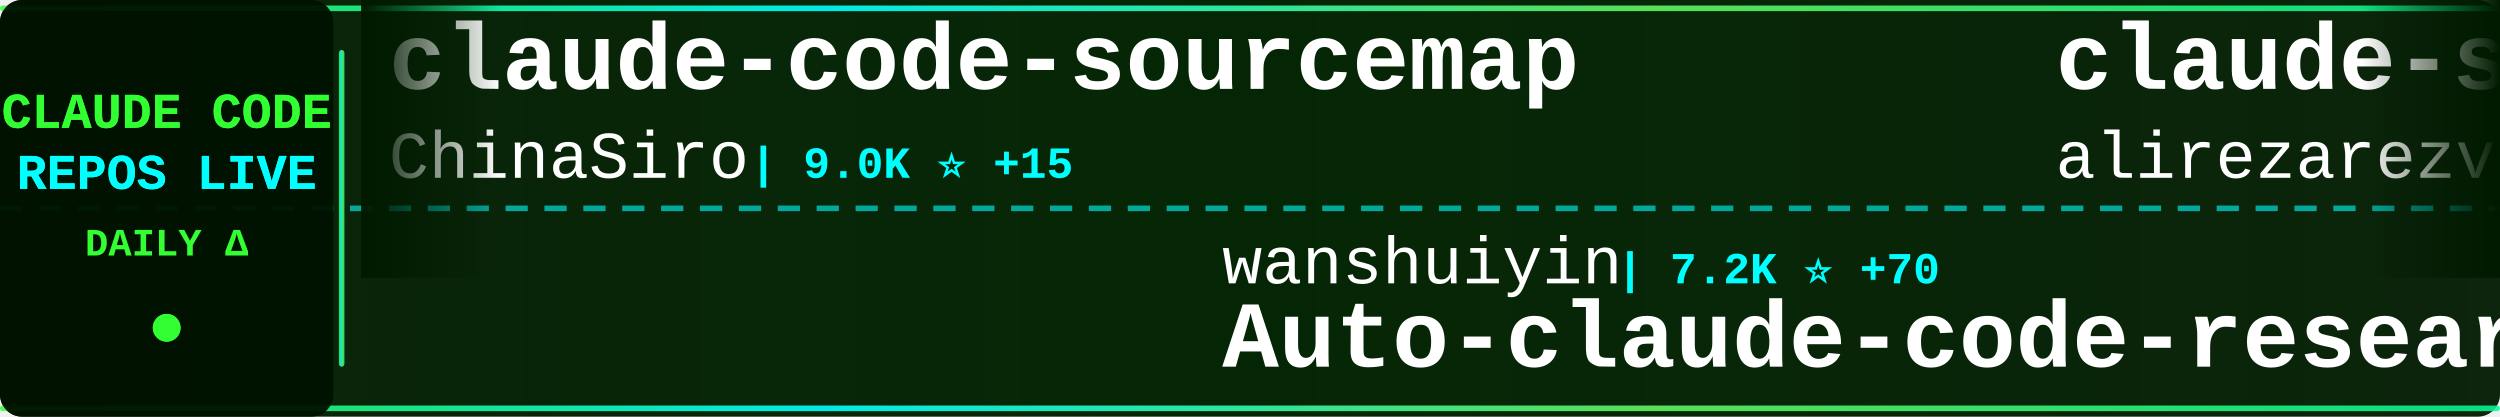
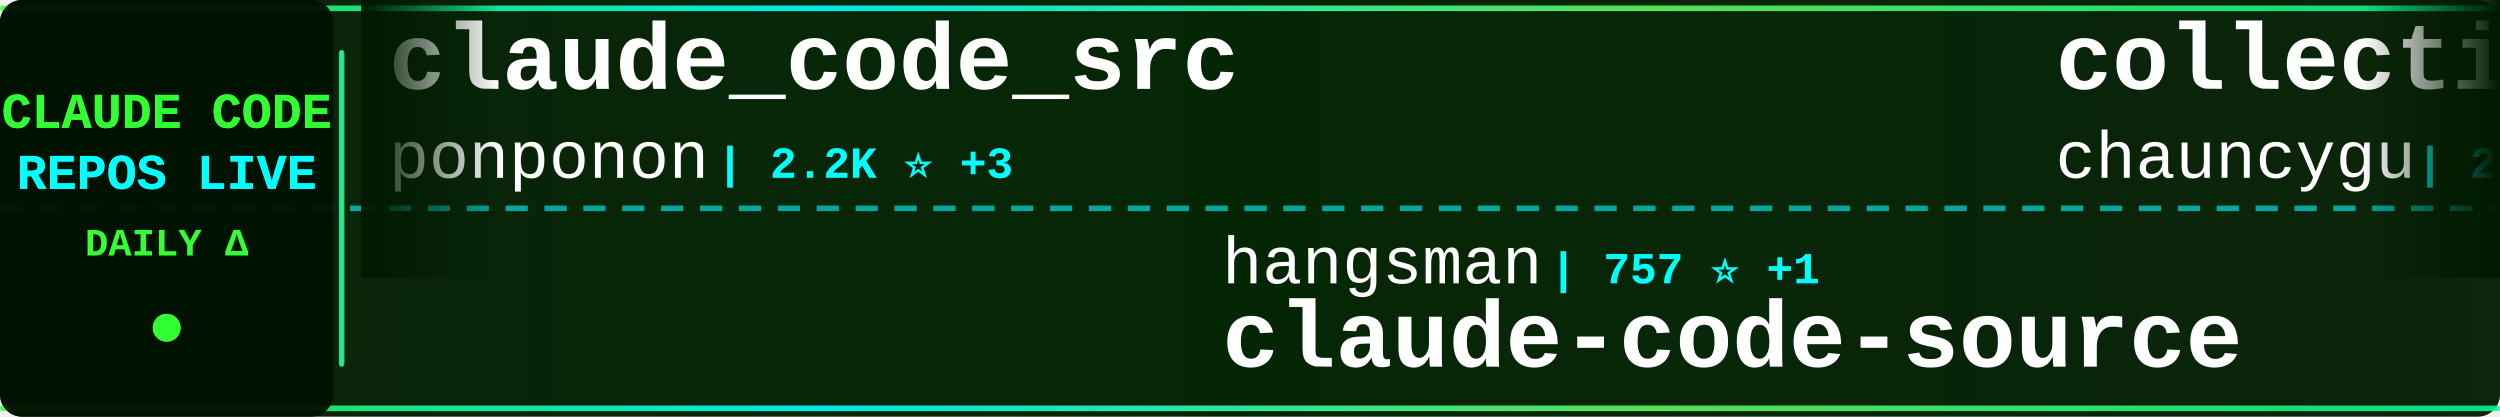
<svg xmlns="http://www.w3.org/2000/svg" width="900" height="150">
  <defs>
    <linearGradient id="tickerBg" x1="0%" y1="0%" x2="100%" y2="0%">
      <stop offset="0%" style="stop-color:#001a00;stop-opacity:0.95" />
      <stop offset="50%" style="stop-color:#002200;stop-opacity:0.98" />
      <stop offset="100%" style="stop-color:#001a00;stop-opacity:0.95" />
    </linearGradient>
    <linearGradient id="borderGrad" x1="0%" y1="0%" x2="100%" y2="0%">
      <stop offset="0%" style="stop-color:#33ff33;stop-opacity:0.85">
        <animate attributeName="stop-opacity" values="0.85;1;0.85" dur="2s" repeatCount="indefinite" />
      </stop>
      <stop offset="33%" style="stop-color:#00ffff;stop-opacity:0.9">
        <animate attributeName="stop-opacity" values="0.9;1;0.9" dur="2.2s" repeatCount="indefinite" />
      </stop>
      <stop offset="66%" style="stop-color:#66ff66;stop-opacity:0.85">
        <animate attributeName="stop-opacity" values="0.85;1;0.85" dur="1.8s" repeatCount="indefinite" />
      </stop>
      <stop offset="100%" style="stop-color:#00ff99;stop-opacity:0.85">
        <animate attributeName="stop-opacity" values="0.85;1;0.85" dur="2s" repeatCount="indefinite" />
      </stop>
    </linearGradient>
    <filter id="textGlow">
      <feGaussianBlur stdDeviation="0.1" result="coloredBlur" />
      <feMerge>
        <feMergeNode in="coloredBlur" />
        <feMergeNode in="SourceGraphic" />
      </feMerge>
    </filter>
    <filter id="metricGlow">
      <feGaussianBlur stdDeviation="0.2" result="coloredBlur" />
      <feMerge>
        <feMergeNode in="coloredBlur" />
        <feMergeNode in="SourceGraphic" />
      </feMerge>
    </filter>
    <linearGradient id="leftFade" x1="0%" y1="0%" x2="100%" y2="0%">
      <stop offset="0%" style="stop-color:#001a00;stop-opacity:1" />
      <stop offset="100%" style="stop-color:#001a00;stop-opacity:0" />
    </linearGradient>
    <linearGradient id="rightFade" x1="0%" y1="0%" x2="100%" y2="0%">
      <stop offset="0%" style="stop-color:#001a00;stop-opacity:0" />
      <stop offset="100%" style="stop-color:#001a00;stop-opacity:1" />
    </linearGradient>
  </defs>
  <rect width="900" height="150" fill="url(#tickerBg)" rx="8" />
  <rect x="0" y="2" width="900" height="2" fill="url(#borderGrad)" rx="1" />
  <rect x="0" y="146" width="900" height="2" fill="url(#borderGrad)" rx="1" />
  <line x1="0" y1="75" x2="900" y2="75" stroke="#00ffff" stroke-width="2" stroke-dasharray="8 6" opacity="0.6" />
  <rect x="0" y="0" width="120" height="150" fill="#001100" opacity="0.95" rx="8" />
  <text x="60" y="46" font-family="'Courier New', monospace" font-size="18" font-weight="bold" fill="#33ff33" text-anchor="middle" filter="url(#textGlow)">
    CLAUDE CODE
  </text>
  <text x="60" y="68" font-family="'Courier New', monospace" font-size="18" font-weight="bold" fill="#00ffff" text-anchor="middle" filter="url(#textGlow)">
    REPOS LIVE
  </text>
  <text x="60" y="92" font-family="'Courier New', monospace" font-size="14" font-weight="bold" fill="#33ff33" text-anchor="middle">
    DAILY Δ
  </text>
  <circle cx="60" cy="118" r="5" fill="#33ff33" filter="url(#metricGlow)">
    <animate attributeName="r" values="4;6;4" dur="1.5s" repeatCount="indefinite" />
    <animate attributeName="opacity" values="0.6;1;0.6" dur="1.5s" repeatCount="indefinite" />
  </circle>
  <rect x="122" y="18" width="2" height="114" fill="url(#borderGrad)" rx="1" />
  <clipPath id="tickerClip">
    <rect x="130" y="0" width="770" height="150" />
  </clipPath>
  <g clip-path="url(#tickerClip)">
    <g id="tickerItems">
      <animateTransform attributeName="transform" attributeType="XML" type="translate" from="0 0" to="-3000 0" dur="54s" repeatCount="indefinite" />
      <g transform="translate(0, 0)">
-         <text x="140" y="32" font-family="'Courier New', monospace" font-size="34" font-weight="bold" fill="#ffffff">claude-code-sourcemap</text>
-         <text x="140" y="64" font-family="'Courier New', monospace" font-size="24" font-weight="normal" fill="#ffffff" opacity="1.0">ChinaSiro</text>
-         <text x="270" y="64" font-family="'Courier New', monospace" font-size="16" font-weight="bold" fill="#00ffff"> | 9.0K ⭐ +15</text>
+         <text x="140" y="32" font-family="'Courier New', monospace" font-size="34" font-weight="bold" fill="#ffffff">claude_code_src</text>
+         <text x="140" y="64" font-family="'Courier New', monospace" font-size="24" font-weight="normal" fill="#ffffff" opacity="1.0">ponponon</text>
+         <text x="258" y="64" font-family="'Courier New', monospace" font-size="16" font-weight="bold" fill="#00ffff"> | 2.2K ⭐ +3</text>
      </g>
      <g transform="translate(300, 0)">
+         <text x="140" y="102" font-family="'Courier New', monospace" font-size="24" font-weight="normal" fill="#ffffff" opacity="1.0">hangsman</text>
+         <text x="258" y="102" font-family="'Courier New', monospace" font-size="16" font-weight="bold" fill="#00ffff"> | 757 ⭐ +1</text>
+         <text x="140" y="132" font-family="'Courier New', monospace" font-size="34" font-weight="bold" fill="#ffffff">claude-code-source</text>
+       </g>
+       <g transform="translate(600, 0)">
+         <text x="140" y="32" font-family="'Courier New', monospace" font-size="34" font-weight="bold" fill="#ffffff">collection-claude-code-s...</text>
+         <text x="140" y="64" font-family="'Courier New', monospace" font-size="24" font-weight="normal" fill="#ffffff" opacity="1.0">chauncygu</text>
+         <text x="270" y="64" font-family="'Courier New', monospace" font-size="16" font-weight="bold" fill="#00ffff"> | 2.2K ⭐ +12</text>
+       </g>
+       <g transform="translate(900, 0)">
+         <text x="140" y="102" font-family="'Courier New', monospace" font-size="24" font-weight="normal" fill="#ffffff" opacity="1.0">davila7</text>
+         <text x="246" y="102" font-family="'Courier New', monospace" font-size="16" font-weight="bold" fill="#00ffff"> | 24.9K ⭐ +71</text>
+         <text x="140" y="132" font-family="'Courier New', monospace" font-size="34" font-weight="bold" fill="#ffffff">claude-code-templates</text>
+       </g>
+       <g transform="translate(1200, 0)">
+         <text x="140" y="32" font-family="'Courier New', monospace" font-size="34" font-weight="bold" fill="#ffffff">Claude-code</text>
+         <text x="140" y="64" font-family="'Courier New', monospace" font-size="24" font-weight="normal" fill="#ffffff" opacity="1.0">zstmfhy</text>
+         <text x="246" y="64" font-family="'Courier New', monospace" font-size="16" font-weight="bold" fill="#00ffff"> | 191 ⭐</text>
+       </g>
+       <g transform="translate(1500, 0)">
+         <text x="140" y="102" font-family="'Courier New', monospace" font-size="24" font-weight="normal" fill="#ffffff" opacity="1.0">disler</text>
+         <text x="234" y="102" font-family="'Courier New', monospace" font-size="16" font-weight="bold" fill="#00ffff"> | 3.5K ⭐ +2</text>
+         <text x="140" y="132" font-family="'Courier New', monospace" font-size="34" font-weight="bold" fill="#ffffff">claude-code-hooks-master...</text>
+       </g>
+       <g transform="translate(1800, 0)">
+         <text x="140" y="32" font-family="'Courier New', monospace" font-size="34" font-weight="bold" fill="#ffffff">claude-code-pm-course</text>
+         <text x="140" y="64" font-family="'Courier New', monospace" font-size="24" font-weight="normal" fill="#ffffff" opacity="1.0">carlvellotti</text>
+         <text x="306" y="64" font-family="'Courier New', monospace" font-size="16" font-weight="bold" fill="#00ffff"> | 1.9K ⭐ +8</text>
+       </g>
+       <g transform="translate(2100, 0)">
        <text x="140" y="102" font-family="'Courier New', monospace" font-size="24" font-weight="normal" fill="#ffffff" opacity="1.0">wanshuiyin</text>
-         <text x="282" y="102" font-family="'Courier New', monospace" font-size="16" font-weight="bold" fill="#00ffff"> | 7.2K ⭐ +70</text>
+         <text x="282" y="102" font-family="'Courier New', monospace" font-size="16" font-weight="bold" fill="#00ffff"> | 7.2K ⭐ +69</text>
        <text x="140" y="132" font-family="'Courier New', monospace" font-size="34" font-weight="bold" fill="#ffffff">Auto-claude-code-researc...</text>
      </g>
-       <g transform="translate(600, 0)">
-         <text x="140" y="32" font-family="'Courier New', monospace" font-size="34" font-weight="bold" fill="#ffffff">claude-skills</text>
-         <text x="140" y="64" font-family="'Courier New', monospace" font-size="24" font-weight="normal" fill="#ffffff" opacity="1.0">alirezarezvani</text>
-         <text x="330" y="64" font-family="'Courier New', monospace" font-size="16" font-weight="bold" fill="#00ffff"> | 12.2K ⭐ +142</text>
-       </g>
-       <g transform="translate(900, 0)">
-         <text x="140" y="102" font-family="'Courier New', monospace" font-size="24" font-weight="normal" fill="#ffffff" opacity="1.0">Pimzino</text>
-         <text x="246" y="102" font-family="'Courier New', monospace" font-size="16" font-weight="bold" fill="#00ffff"> | 3.7K ⭐ +6</text>
-         <text x="140" y="132" font-family="'Courier New', monospace" font-size="34" font-weight="bold" fill="#ffffff">claude-code-spec-workflo...</text>
-       </g>
-       <g transform="translate(1200, 0)">
-         <text x="140" y="32" font-family="'Courier New', monospace" font-size="34" font-weight="bold" fill="#ffffff">agents</text>
-         <text x="140" y="64" font-family="'Courier New', monospace" font-size="24" font-weight="normal" fill="#ffffff" opacity="1.0">wshobson</text>
-         <text x="258" y="64" font-family="'Courier New', monospace" font-size="16" font-weight="bold" fill="#00ffff"> | 34.0K ⭐ +76</text>
-       </g>
-       <g transform="translate(1500, 0)">
-         <text x="140" y="102" font-family="'Courier New', monospace" font-size="24" font-weight="normal" fill="#ffffff" opacity="1.0">Yeachan-Heo</text>
-         <text x="294" y="102" font-family="'Courier New', monospace" font-size="16" font-weight="bold" fill="#00ffff"> | 30.5K ⭐ +248</text>
-         <text x="140" y="132" font-family="'Courier New', monospace" font-size="34" font-weight="bold" fill="#ffffff">oh-my-claudecode</text>
-       </g>
-       <g transform="translate(1800, 0)">
-         <text x="140" y="32" font-family="'Courier New', monospace" font-size="34" font-weight="bold" fill="#ffffff">claude-code-proxy</text>
-         <text x="140" y="64" font-family="'Courier New', monospace" font-size="24" font-weight="normal" fill="#ffffff" opacity="1.0">1rgs</text>
-         <text x="210" y="64" font-family="'Courier New', monospace" font-size="16" font-weight="bold" fill="#00ffff"> | 3.5K ⭐ +9</text>
-       </g>
-       <g transform="translate(2100, 0)">
-         <text x="140" y="102" font-family="'Courier New', monospace" font-size="24" font-weight="normal" fill="#ffffff" opacity="1.0">pengchengneo</text>
-         <text x="306" y="102" font-family="'Courier New', monospace" font-size="16" font-weight="bold" fill="#00ffff"> | 1.2K ⭐ +12</text>
-         <text x="140" y="132" font-family="'Courier New', monospace" font-size="34" font-weight="bold" fill="#ffffff">Claude-Code</text>
-       </g>
      <g transform="translate(2400, 0)">
-         <text x="140" y="32" font-family="'Courier New', monospace" font-size="34" font-weight="bold" fill="#ffffff">claude-coder</text>
-         <text x="140" y="64" font-family="'Courier New', monospace" font-size="24" font-weight="normal" fill="#ffffff" opacity="1.0">kodu-ai</text>
-         <text x="246" y="64" font-family="'Courier New', monospace" font-size="16" font-weight="bold" fill="#00ffff"> | 5.3K ⭐</text>
+         <text x="140" y="32" font-family="'Courier New', monospace" font-size="34" font-weight="bold" fill="#ffffff">claude-code-telegram</text>
+         <text x="140" y="64" font-family="'Courier New', monospace" font-size="24" font-weight="normal" fill="#ffffff" opacity="1.0">RichardAtCT</text>
+         <text x="294" y="64" font-family="'Courier New', monospace" font-size="16" font-weight="bold" fill="#00ffff"> | 2.5K ⭐ +8</text>
      </g>
      <g transform="translate(2700, 0)">
-         <text x="140" y="102" font-family="'Courier New', monospace" font-size="24" font-weight="normal" fill="#ffffff" opacity="1.0">feiskyer</text>
-         <text x="258" y="102" font-family="'Courier New', monospace" font-size="16" font-weight="bold" fill="#00ffff"> | 1.4K ⭐ +1</text>
-         <text x="140" y="132" font-family="'Courier New', monospace" font-size="34" font-weight="bold" fill="#ffffff">claude-code-settings</text>
+         <text x="140" y="102" font-family="'Courier New', monospace" font-size="24" font-weight="normal" fill="#ffffff" opacity="1.0">diet103</text>
+         <text x="246" y="102" font-family="'Courier New', monospace" font-size="16" font-weight="bold" fill="#00ffff"> | 9.5K ⭐ +22</text>
+         <text x="140" y="132" font-family="'Courier New', monospace" font-size="34" font-weight="bold" fill="#ffffff">claude-code-infrastructu...</text>
      </g>
      <g transform="translate(3000, 0)">
-         <text x="140" y="32" font-family="'Courier New', monospace" font-size="34" font-weight="bold" fill="#ffffff">claude-code-sourcemap</text>
-         <text x="140" y="64" font-family="'Courier New', monospace" font-size="24" font-weight="normal" fill="#ffffff" opacity="1.0">ChinaSiro</text>
-         <text x="270" y="64" font-family="'Courier New', monospace" font-size="16" font-weight="bold" fill="#00ffff"> | 9.0K ⭐ +15</text>
+         <text x="140" y="32" font-family="'Courier New', monospace" font-size="34" font-weight="bold" fill="#ffffff">claude_code_src</text>
+         <text x="140" y="64" font-family="'Courier New', monospace" font-size="24" font-weight="normal" fill="#ffffff" opacity="1.0">ponponon</text>
+         <text x="258" y="64" font-family="'Courier New', monospace" font-size="16" font-weight="bold" fill="#00ffff"> | 2.2K ⭐ +3</text>
      </g>
      <g transform="translate(3300, 0)">
-         <text x="140" y="102" font-family="'Courier New', monospace" font-size="24" font-weight="normal" fill="#ffffff" opacity="1.0">wanshuiyin</text>
-         <text x="282" y="102" font-family="'Courier New', monospace" font-size="16" font-weight="bold" fill="#00ffff"> | 7.2K ⭐ +70</text>
-         <text x="140" y="132" font-family="'Courier New', monospace" font-size="34" font-weight="bold" fill="#ffffff">Auto-claude-code-researc...</text>
+         <text x="140" y="102" font-family="'Courier New', monospace" font-size="24" font-weight="normal" fill="#ffffff" opacity="1.0">hangsman</text>
+         <text x="258" y="102" font-family="'Courier New', monospace" font-size="16" font-weight="bold" fill="#00ffff"> | 757 ⭐ +1</text>
+         <text x="140" y="132" font-family="'Courier New', monospace" font-size="34" font-weight="bold" fill="#ffffff">claude-code-source</text>
      </g>
      <g transform="translate(3600, 0)">
-         <text x="140" y="32" font-family="'Courier New', monospace" font-size="34" font-weight="bold" fill="#ffffff">claude-skills</text>
-         <text x="140" y="64" font-family="'Courier New', monospace" font-size="24" font-weight="normal" fill="#ffffff" opacity="1.0">alirezarezvani</text>
-         <text x="330" y="64" font-family="'Courier New', monospace" font-size="16" font-weight="bold" fill="#00ffff"> | 12.2K ⭐ +142</text>
+         <text x="140" y="32" font-family="'Courier New', monospace" font-size="34" font-weight="bold" fill="#ffffff">collection-claude-code-s...</text>
+         <text x="140" y="64" font-family="'Courier New', monospace" font-size="24" font-weight="normal" fill="#ffffff" opacity="1.0">chauncygu</text>
+         <text x="270" y="64" font-family="'Courier New', monospace" font-size="16" font-weight="bold" fill="#00ffff"> | 2.2K ⭐ +12</text>
      </g>
      <g transform="translate(3900, 0)">
-         <text x="140" y="102" font-family="'Courier New', monospace" font-size="24" font-weight="normal" fill="#ffffff" opacity="1.0">Pimzino</text>
-         <text x="246" y="102" font-family="'Courier New', monospace" font-size="16" font-weight="bold" fill="#00ffff"> | 3.7K ⭐ +6</text>
-         <text x="140" y="132" font-family="'Courier New', monospace" font-size="34" font-weight="bold" fill="#ffffff">claude-code-spec-workflo...</text>
+         <text x="140" y="102" font-family="'Courier New', monospace" font-size="24" font-weight="normal" fill="#ffffff" opacity="1.0">davila7</text>
+         <text x="246" y="102" font-family="'Courier New', monospace" font-size="16" font-weight="bold" fill="#00ffff"> | 24.9K ⭐ +71</text>
+         <text x="140" y="132" font-family="'Courier New', monospace" font-size="34" font-weight="bold" fill="#ffffff">claude-code-templates</text>
      </g>
    </g>
  </g>
  <rect x="130" y="0" width="50" height="100" fill="url(#leftFade)" />
  <rect x="850" y="0" width="50" height="100" fill="url(#rightFade)" />
</svg>
